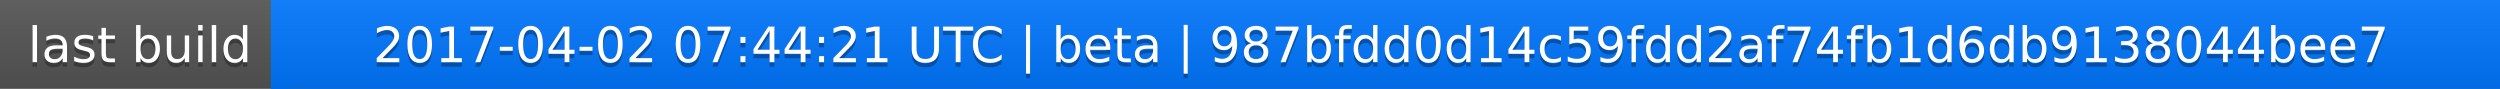
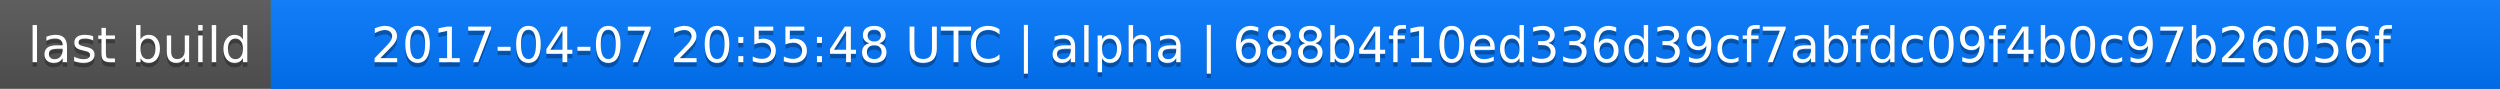
<svg xmlns="http://www.w3.org/2000/svg" width="563" height="20">
  <linearGradient id="a" x2="0" y2="100%">
    <stop offset="0" stop-color="#bbb" stop-opacity=".1" />
    <stop offset="1" stop-opacity=".1" />
  </linearGradient>
  <rect rx="0" width="563" height="20" fill="#555" />
  <rect rx="0" x="61" width="502" height="20" fill="#07f" />
  <path fill="#07f" d="M61 0h4v20h-4z" />
  <rect rx="0" width="563" height="20" fill="url(#a)" />
  <g fill="#fff" text-anchor="middle" font-family="DejaVu Sans,Verdana,Geneva,sans-serif" font-size="11">
    <text x="31.5" y="15" fill="#010101" fill-opacity=".3">last build</text>
    <text x="31.5" y="14">last build</text>
-     <text x="311" y="15" fill="#010101" fill-opacity=".3">2017-04-02 07:44:21 UTC | beta | 987bfdd0d14c59fdd2af74fb1d6db9138044bee7</text>
-     <text x="311" y="14">2017-04-02 07:44:21 UTC | beta | 987bfdd0d14c59fdd2af74fb1d6db9138044bee7</text>
+     <text x="311" y="15" fill="#010101" fill-opacity=".3">2017-04-07 20:55:48 UTC | alpha | 688b4f10ed336d39cf7abfdc09f4b0c97b26056f</text>
+     <text x="311" y="14">2017-04-07 20:55:48 UTC | alpha | 688b4f10ed336d39cf7abfdc09f4b0c97b26056f</text>
  </g>
</svg>
